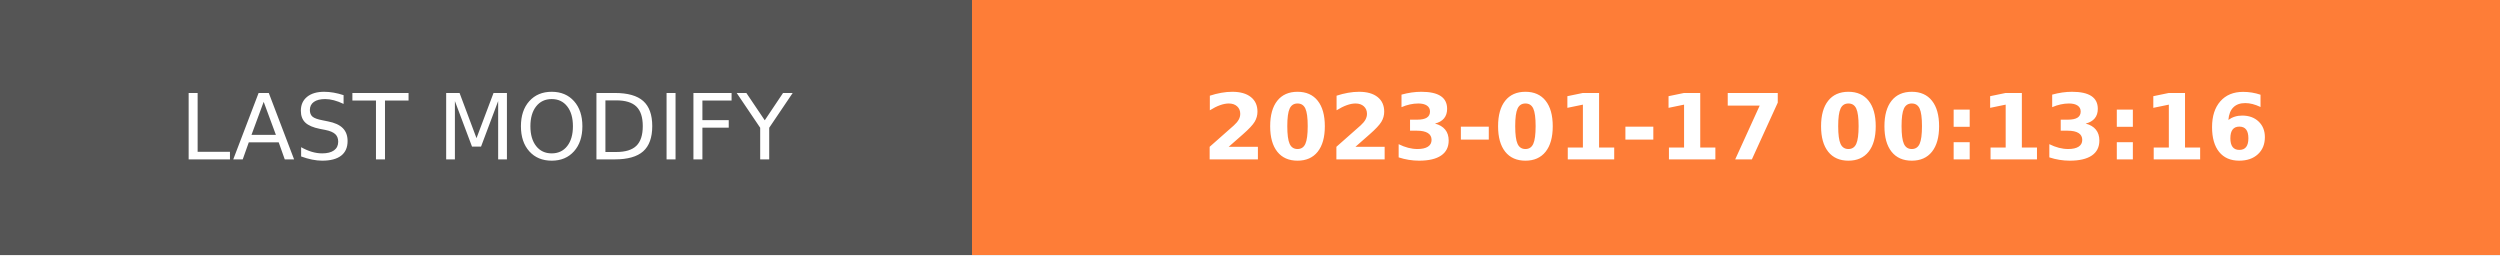
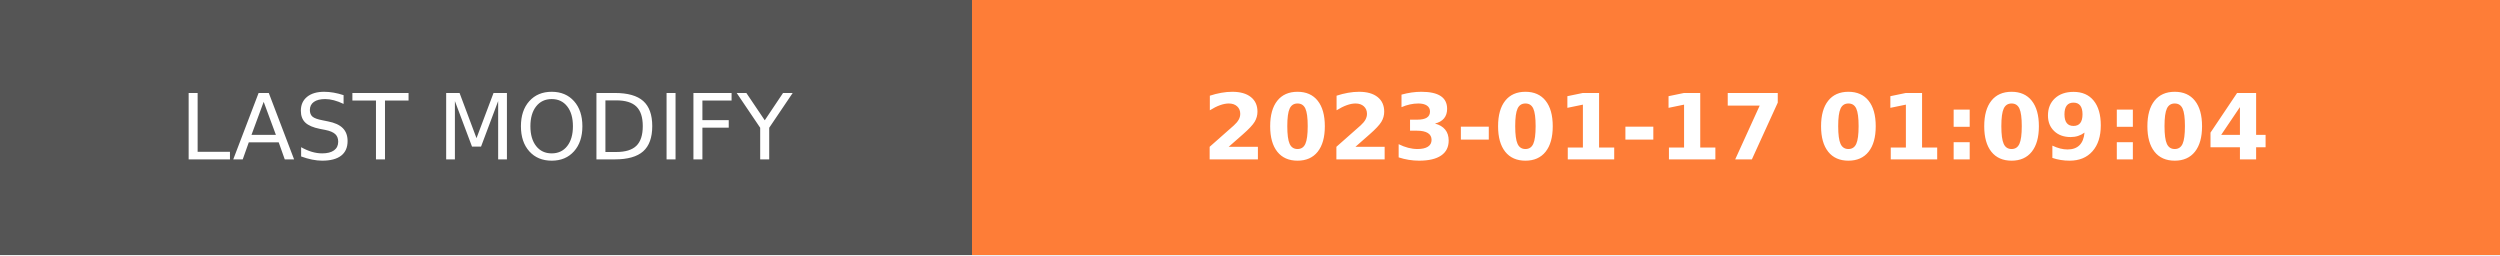
- <svg xmlns="http://www.w3.org/2000/svg" width="274.5" height="28" role="img" aria-label="LAST MODIFY: 2023-01-17 00:13:16">
+ <svg xmlns="http://www.w3.org/2000/svg" width="274.5" height="28" role="img" aria-label="LAST MODIFY: 2023-01-17 01:09:04">
  <g shape-rendering="crispEdges">
    <rect width="106.75" height="28" fill="#555" />
    <rect x="106.75" width="167.75" height="28" fill="#fe7d37" />
  </g>
  <g fill="#fff" text-anchor="middle" font-family="Verdana,Geneva,DejaVu Sans,sans-serif" text-rendering="geometricPrecision" font-size="100">
    <text transform="scale(.1)" x="533.75" y="175" textLength="827.5" fill="#fff">LAST MODIFY</text>
-     <text transform="scale(.1)" x="1906.25" y="175" textLength="1437.5" fill="#fff" font-weight="bold">2023-01-17 00:13:16</text>
+     <text transform="scale(.1)" x="1906.25" y="175" textLength="1437.5" fill="#fff" font-weight="bold">2023-01-17 01:09:04</text>
  </g>
</svg>
